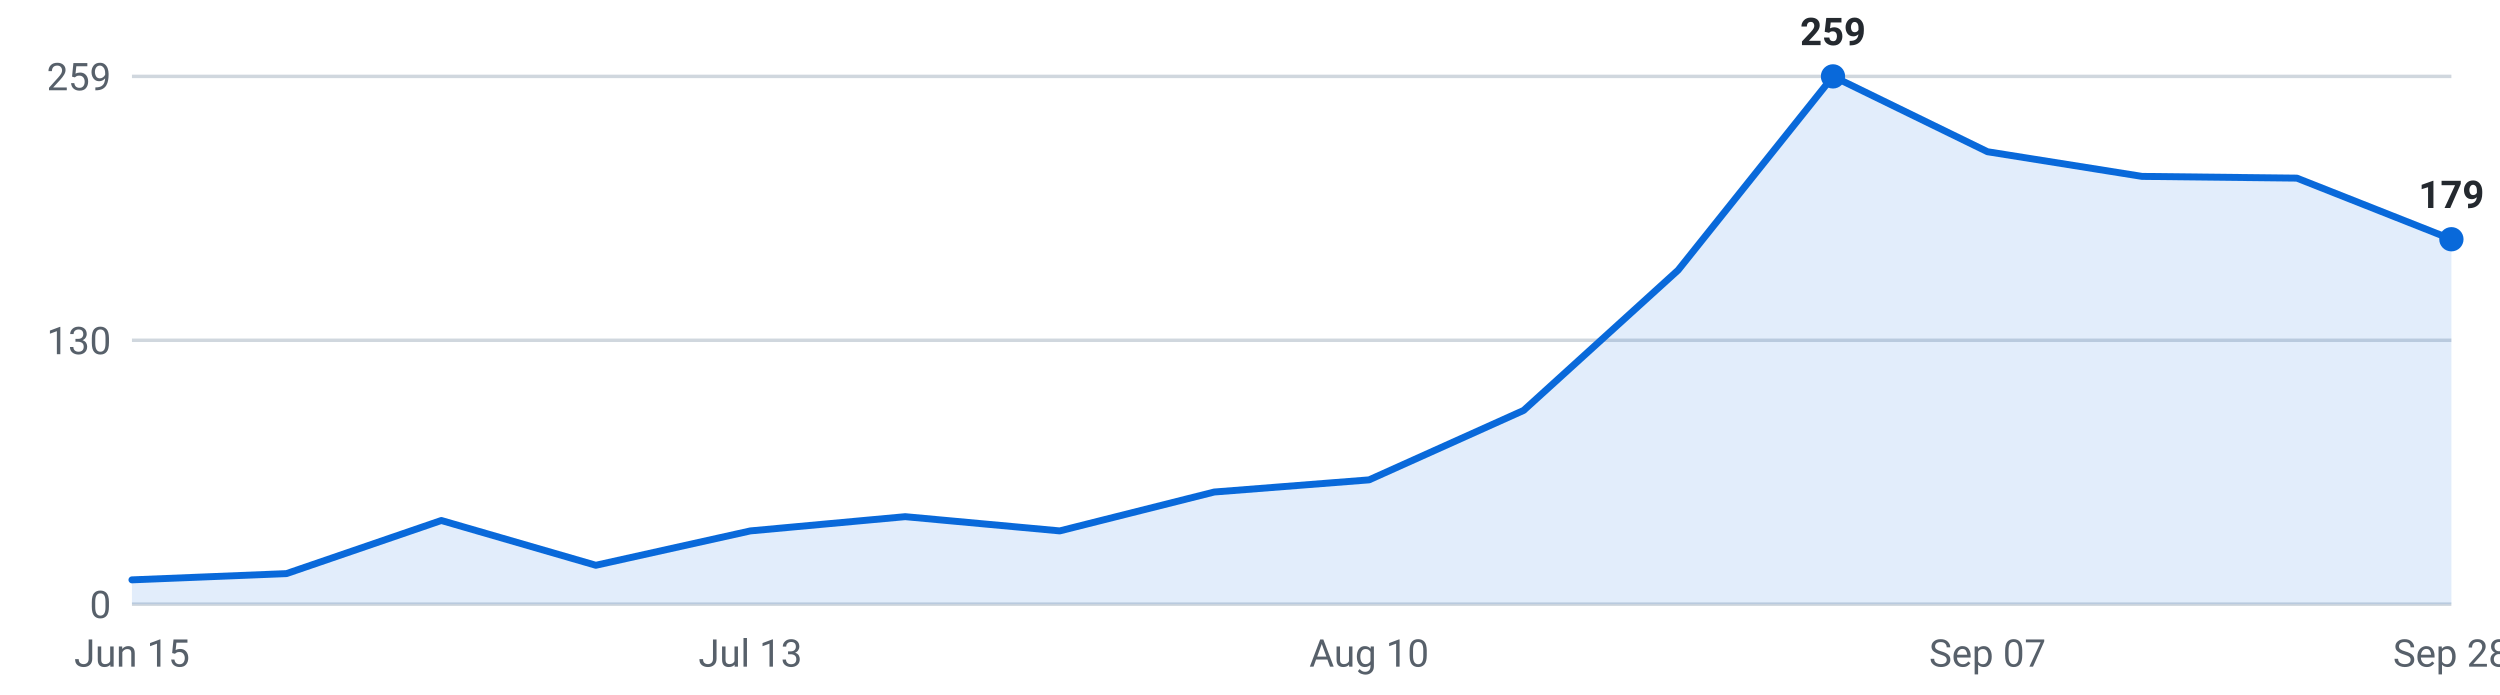
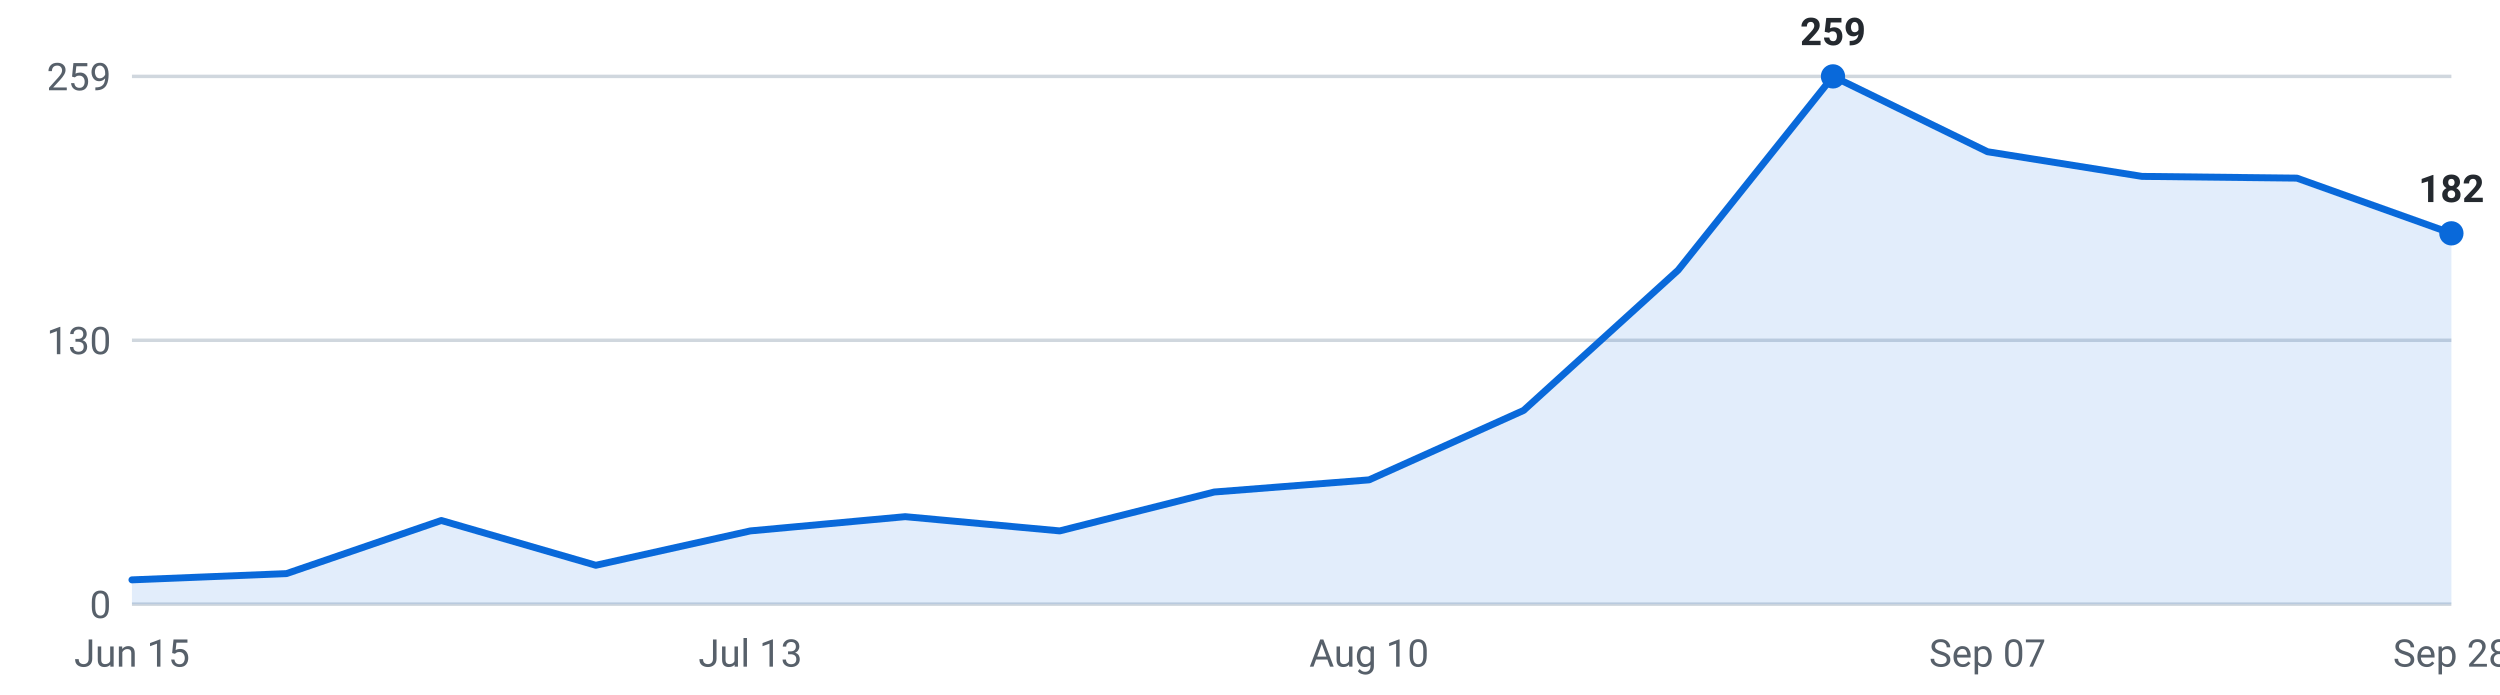
<svg xmlns="http://www.w3.org/2000/svg" viewBox="0 0 720 200" width="720" height="200" role="img" aria-label="Internships posted per week, last 16 weeks">
  <g font-family="-apple-system,Segoe UI,Roboto,sans-serif" font-size="11">
    <line x1="38" y1="174.0" x2="706" y2="174.0" stroke="#d0d7de" stroke-width="1" />
    <text x="32" y="178.0" text-anchor="end" fill="#57606a">0</text>
    <line x1="38" y1="98.0" x2="706" y2="98.0" stroke="#d0d7de" stroke-width="1" />
    <text x="32" y="102.0" text-anchor="end" fill="#57606a">130</text>
    <line x1="38" y1="22.0" x2="706" y2="22.0" stroke="#d0d7de" stroke-width="1" />
    <text x="32" y="26.0" text-anchor="end" fill="#57606a">259</text>
-     <path d="M38.0,174 L38.0,167.0 L82.5,165.2 L127.1,149.9 L171.6,162.8 L216.1,152.9 L260.7,148.8 L305.2,152.9 L349.7,141.7 L394.3,138.2 L438.8,118.2 L483.3,77.8 L527.9,22.0 L572.4,43.7 L616.9,50.8 L661.5,51.3 L706.0,68.9 L706.0,174 Z" fill="#0969da" fill-opacity="0.12" />
-     <polyline points="38.0,167.0 82.5,165.2 127.1,149.9 171.6,162.8 216.1,152.9 260.7,148.8 305.2,152.9 349.7,141.7 394.3,138.2 438.8,118.2 483.3,77.8 527.9,22.0 572.4,43.7 616.9,50.8 661.5,51.3 706.0,68.9" fill="none" stroke="#0969da" stroke-width="2" stroke-linejoin="round" stroke-linecap="round" />
+     <path d="M38.0,174 L38.0,167.0 L82.5,165.2 L127.1,149.9 L171.6,162.8 L216.1,152.9 L260.7,148.8 L305.2,152.9 L349.7,141.7 L394.3,138.2 L438.8,118.2 L483.3,77.8 L527.9,22.0 L572.4,43.7 L616.9,50.8 L661.5,51.3 L706.0,67.2 L706.0,174 Z" fill="#0969da" fill-opacity="0.12" />
+     <polyline points="38.0,167.0 82.5,165.2 127.1,149.9 171.6,162.8 216.1,152.9 260.7,148.8 305.2,152.9 349.7,141.7 394.3,138.2 438.8,118.2 483.3,77.8 527.9,22.0 572.4,43.7 616.9,50.8 661.5,51.3 706.0,67.2" fill="none" stroke="#0969da" stroke-width="2" stroke-linejoin="round" stroke-linecap="round" />
    <circle cx="527.9" cy="22.0" r="3.5" fill="#0969da" />
    <text x="527.9" y="13.0" text-anchor="middle" fill="#24292f" font-weight="600">259</text>
-     <circle cx="706.0" cy="68.9" r="3.5" fill="#0969da" />
-     <text x="706.0" y="59.9" text-anchor="middle" fill="#24292f" font-weight="600">179</text>
+     <circle cx="706.0" cy="67.2" r="3.5" fill="#0969da" />
+     <text x="706.0" y="58.2" text-anchor="middle" fill="#24292f" font-weight="600">182</text>
    <text x="38.0" y="192" text-anchor="middle" fill="#57606a">Jun 15</text>
    <text x="216.1" y="192" text-anchor="middle" fill="#57606a">Jul 13</text>
    <text x="394.3" y="192" text-anchor="middle" fill="#57606a">Aug 10</text>
    <text x="572.4" y="192" text-anchor="middle" fill="#57606a">Sep 07</text>
    <text x="706.0" y="192" text-anchor="middle" fill="#57606a">Sep 28</text>
  </g>
</svg>
